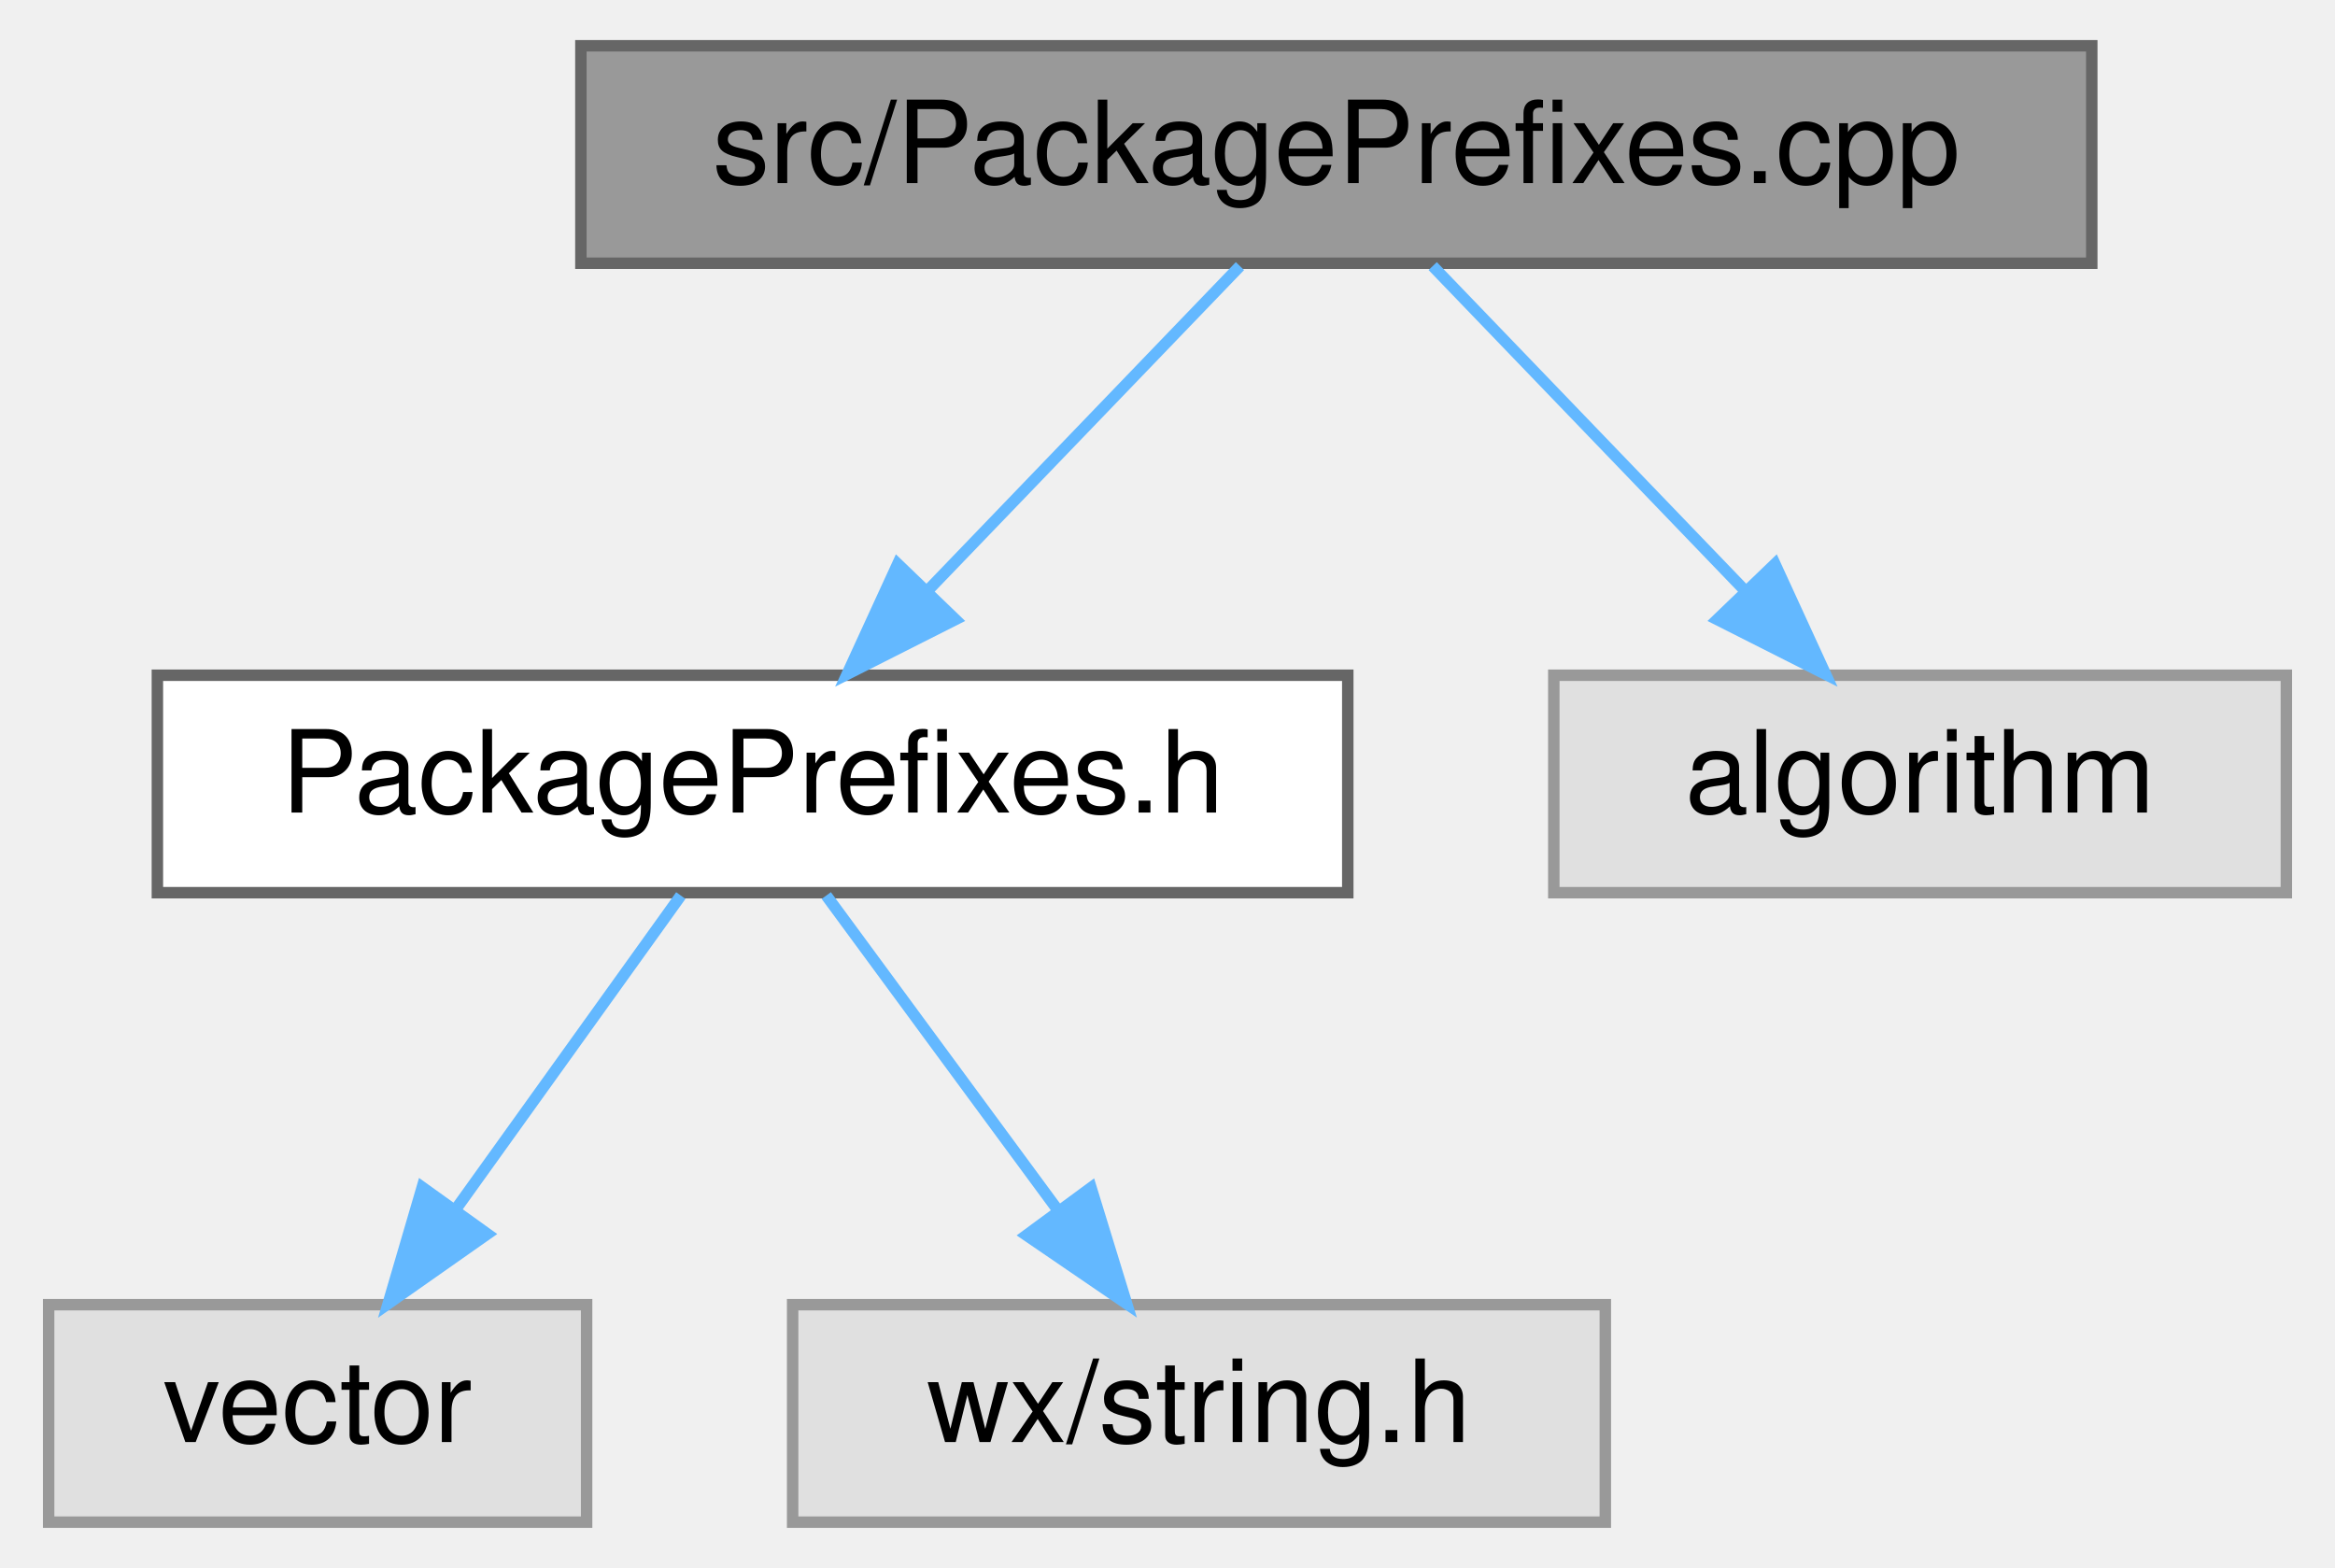
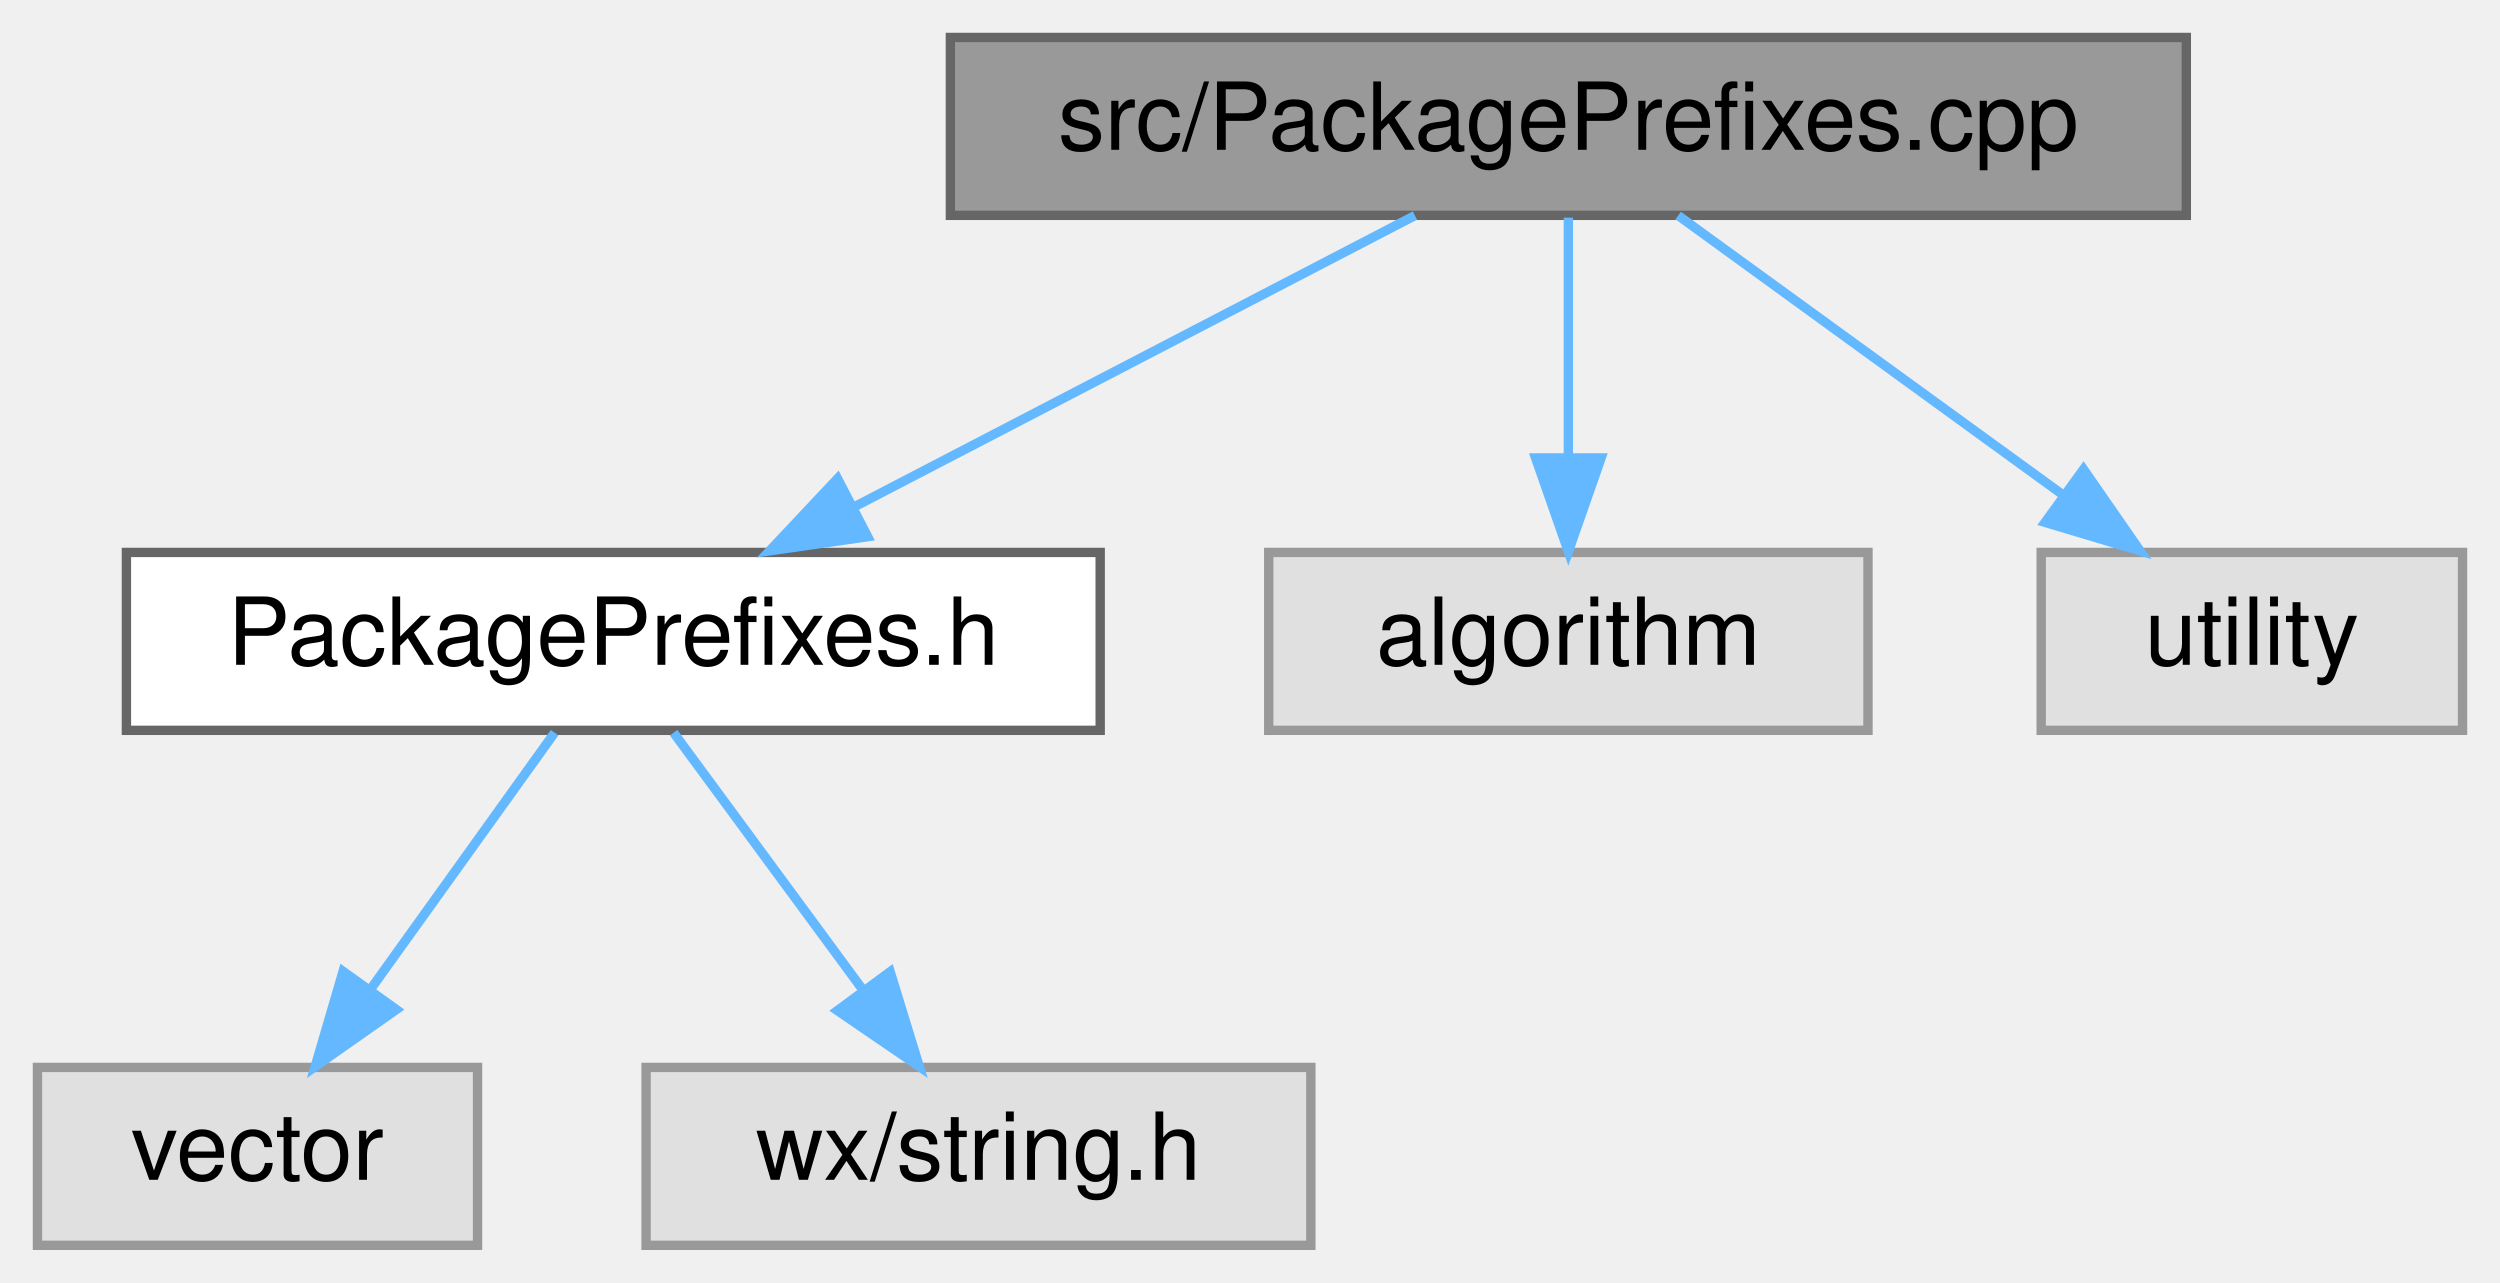
- <svg xmlns="http://www.w3.org/2000/svg" xmlns:xlink="http://www.w3.org/1999/xlink" width="204pt" height="137pt" viewBox="0.00 0.00 203.50 137.00">
+ <svg xmlns="http://www.w3.org/2000/svg" xmlns:xlink="http://www.w3.org/1999/xlink" width="267pt" height="137pt" viewBox="0.00 0.00 267.00 137.00">
  <g id="graph0" class="graph" transform="scale(1 1) rotate(0) translate(4 133)">
    <g id="node1" class="node">
      <g id="a_node1">
        <a xlink:title="Defines wxm::PackagePrefixes(), where on macOS to look for Maxima and gnuplot.">
-           <polygon fill="#999999" stroke="#666666" points="178.5,-129 46.5,-129 46.5,-110 178.5,-110 178.5,-129" />
-           <text text-anchor="middle" x="112.5" y="-117" font-family="Helvetica,sans-Serif" font-size="10.00">src/PackagePrefixes.cpp</text>
+           <polygon fill="#999999" stroke="#666666" points="229.5,-129 97.5,-129 97.5,-110 229.5,-110 229.5,-129" />
+           <text text-anchor="middle" x="163.5" y="-117" font-family="Helvetica,sans-Serif" font-size="10.00">src/PackagePrefixes.cpp</text>
        </a>
      </g>
    </g>
    <g id="node2" class="node">
      <g id="a_node2">
        <a xlink:href="PackagePrefixes_8h.html" target="_top" xlink:title="Declares wxm::PackagePrefixes(), where on macOS to look for Maxima and gnuplot.">
          <polygon fill="white" stroke="#666666" points="113.5,-74 9.5,-74 9.5,-55 113.5,-55 113.5,-74" />
          <text text-anchor="middle" x="61.5" y="-62" font-family="Helvetica,sans-Serif" font-size="10.00">PackagePrefixes.h</text>
        </a>
      </g>
    </g>
    <g id="edge1" class="edge">
-       <path fill="none" stroke="#63b8ff" d="M104.08,-109.75C96.73,-102.11 85.87,-90.82 76.96,-81.56" />
-       <polygon fill="#63b8ff" stroke="#63b8ff" points="79.22,-78.87 69.76,-74.09 74.18,-83.72 79.22,-78.87" />
+       <path fill="none" stroke="#63b8ff" d="M147.11,-109.98C130.93,-101.57 105.93,-88.59 87.12,-78.81" />
+       <polygon fill="#63b8ff" stroke="#63b8ff" points="88.67,-75.68 78.19,-74.17 85.45,-81.89 88.67,-75.68" />
    </g>
    <g id="node5" class="node">
      <g id="a_node5">
        <a xlink:title=" ">
          <polygon fill="#e0e0e0" stroke="#999999" points="195.5,-74 131.5,-74 131.5,-55 195.5,-55 195.5,-74" />
          <text text-anchor="middle" x="163.5" y="-62" font-family="Helvetica,sans-Serif" font-size="10.00">algorithm</text>
        </a>
      </g>
    </g>
    <g id="edge4" class="edge">
-       <path fill="none" stroke="#63b8ff" d="M120.92,-109.75C128.27,-102.11 139.13,-90.82 148.04,-81.56" />
-       <polygon fill="#63b8ff" stroke="#63b8ff" points="150.82,-83.72 155.24,-74.09 145.78,-78.87 150.82,-83.72" />
+       <path fill="none" stroke="#63b8ff" d="M163.5,-109.75C163.5,-102.8 163.5,-92.85 163.5,-84.13" />
+       <polygon fill="#63b8ff" stroke="#63b8ff" points="167,-84.09 163.5,-74.09 160,-84.09 167,-84.09" />
+     </g>
+     <g id="node6" class="node">
+       <g id="a_node6">
+         <a xlink:title=" ">
+           <polygon fill="#e0e0e0" stroke="#999999" points="259,-74 214,-74 214,-55 259,-55 259,-74" />
+           <text text-anchor="middle" x="236.5" y="-62" font-family="Helvetica,sans-Serif" font-size="10.00">utility</text>
+         </a>
+       </g>
+     </g>
+     <g id="edge5" class="edge">
+       <path fill="none" stroke="#63b8ff" d="M175.23,-109.98C186.23,-102 202.92,-89.88 216.1,-80.31" />
+       <polygon fill="#63b8ff" stroke="#63b8ff" points="218.52,-82.88 224.56,-74.17 214.41,-77.21 218.52,-82.88" />
    </g>
    <g id="node3" class="node">
      <g id="a_node3">
        <a xlink:title=" ">
          <polygon fill="#e0e0e0" stroke="#999999" points="47,-19 0,-19 0,0 47,0 47,-19" />
          <text text-anchor="middle" x="23.5" y="-7" font-family="Helvetica,sans-Serif" font-size="10.00">vector</text>
        </a>
      </g>
    </g>
    <g id="edge2" class="edge">
      <path fill="none" stroke="#63b8ff" d="M55.23,-54.75C49.91,-47.34 42.14,-36.5 35.62,-27.41" />
      <polygon fill="#63b8ff" stroke="#63b8ff" points="38.33,-25.18 29.66,-19.09 32.64,-29.26 38.33,-25.18" />
    </g>
    <g id="node4" class="node">
      <g id="a_node4">
        <a xlink:title=" ">
          <polygon fill="#e0e0e0" stroke="#999999" points="136,-19 65,-19 65,0 136,0 136,-19" />
          <text text-anchor="middle" x="100.5" y="-7" font-family="Helvetica,sans-Serif" font-size="10.00">wx/string.h</text>
        </a>
      </g>
    </g>
    <g id="edge3" class="edge">
      <path fill="none" stroke="#63b8ff" d="M67.94,-54.75C73.39,-47.34 81.36,-36.5 88.06,-27.41" />
      <polygon fill="#63b8ff" stroke="#63b8ff" points="91.07,-29.22 94.18,-19.09 85.43,-25.07 91.07,-29.22" />
    </g>
  </g>
</svg>
